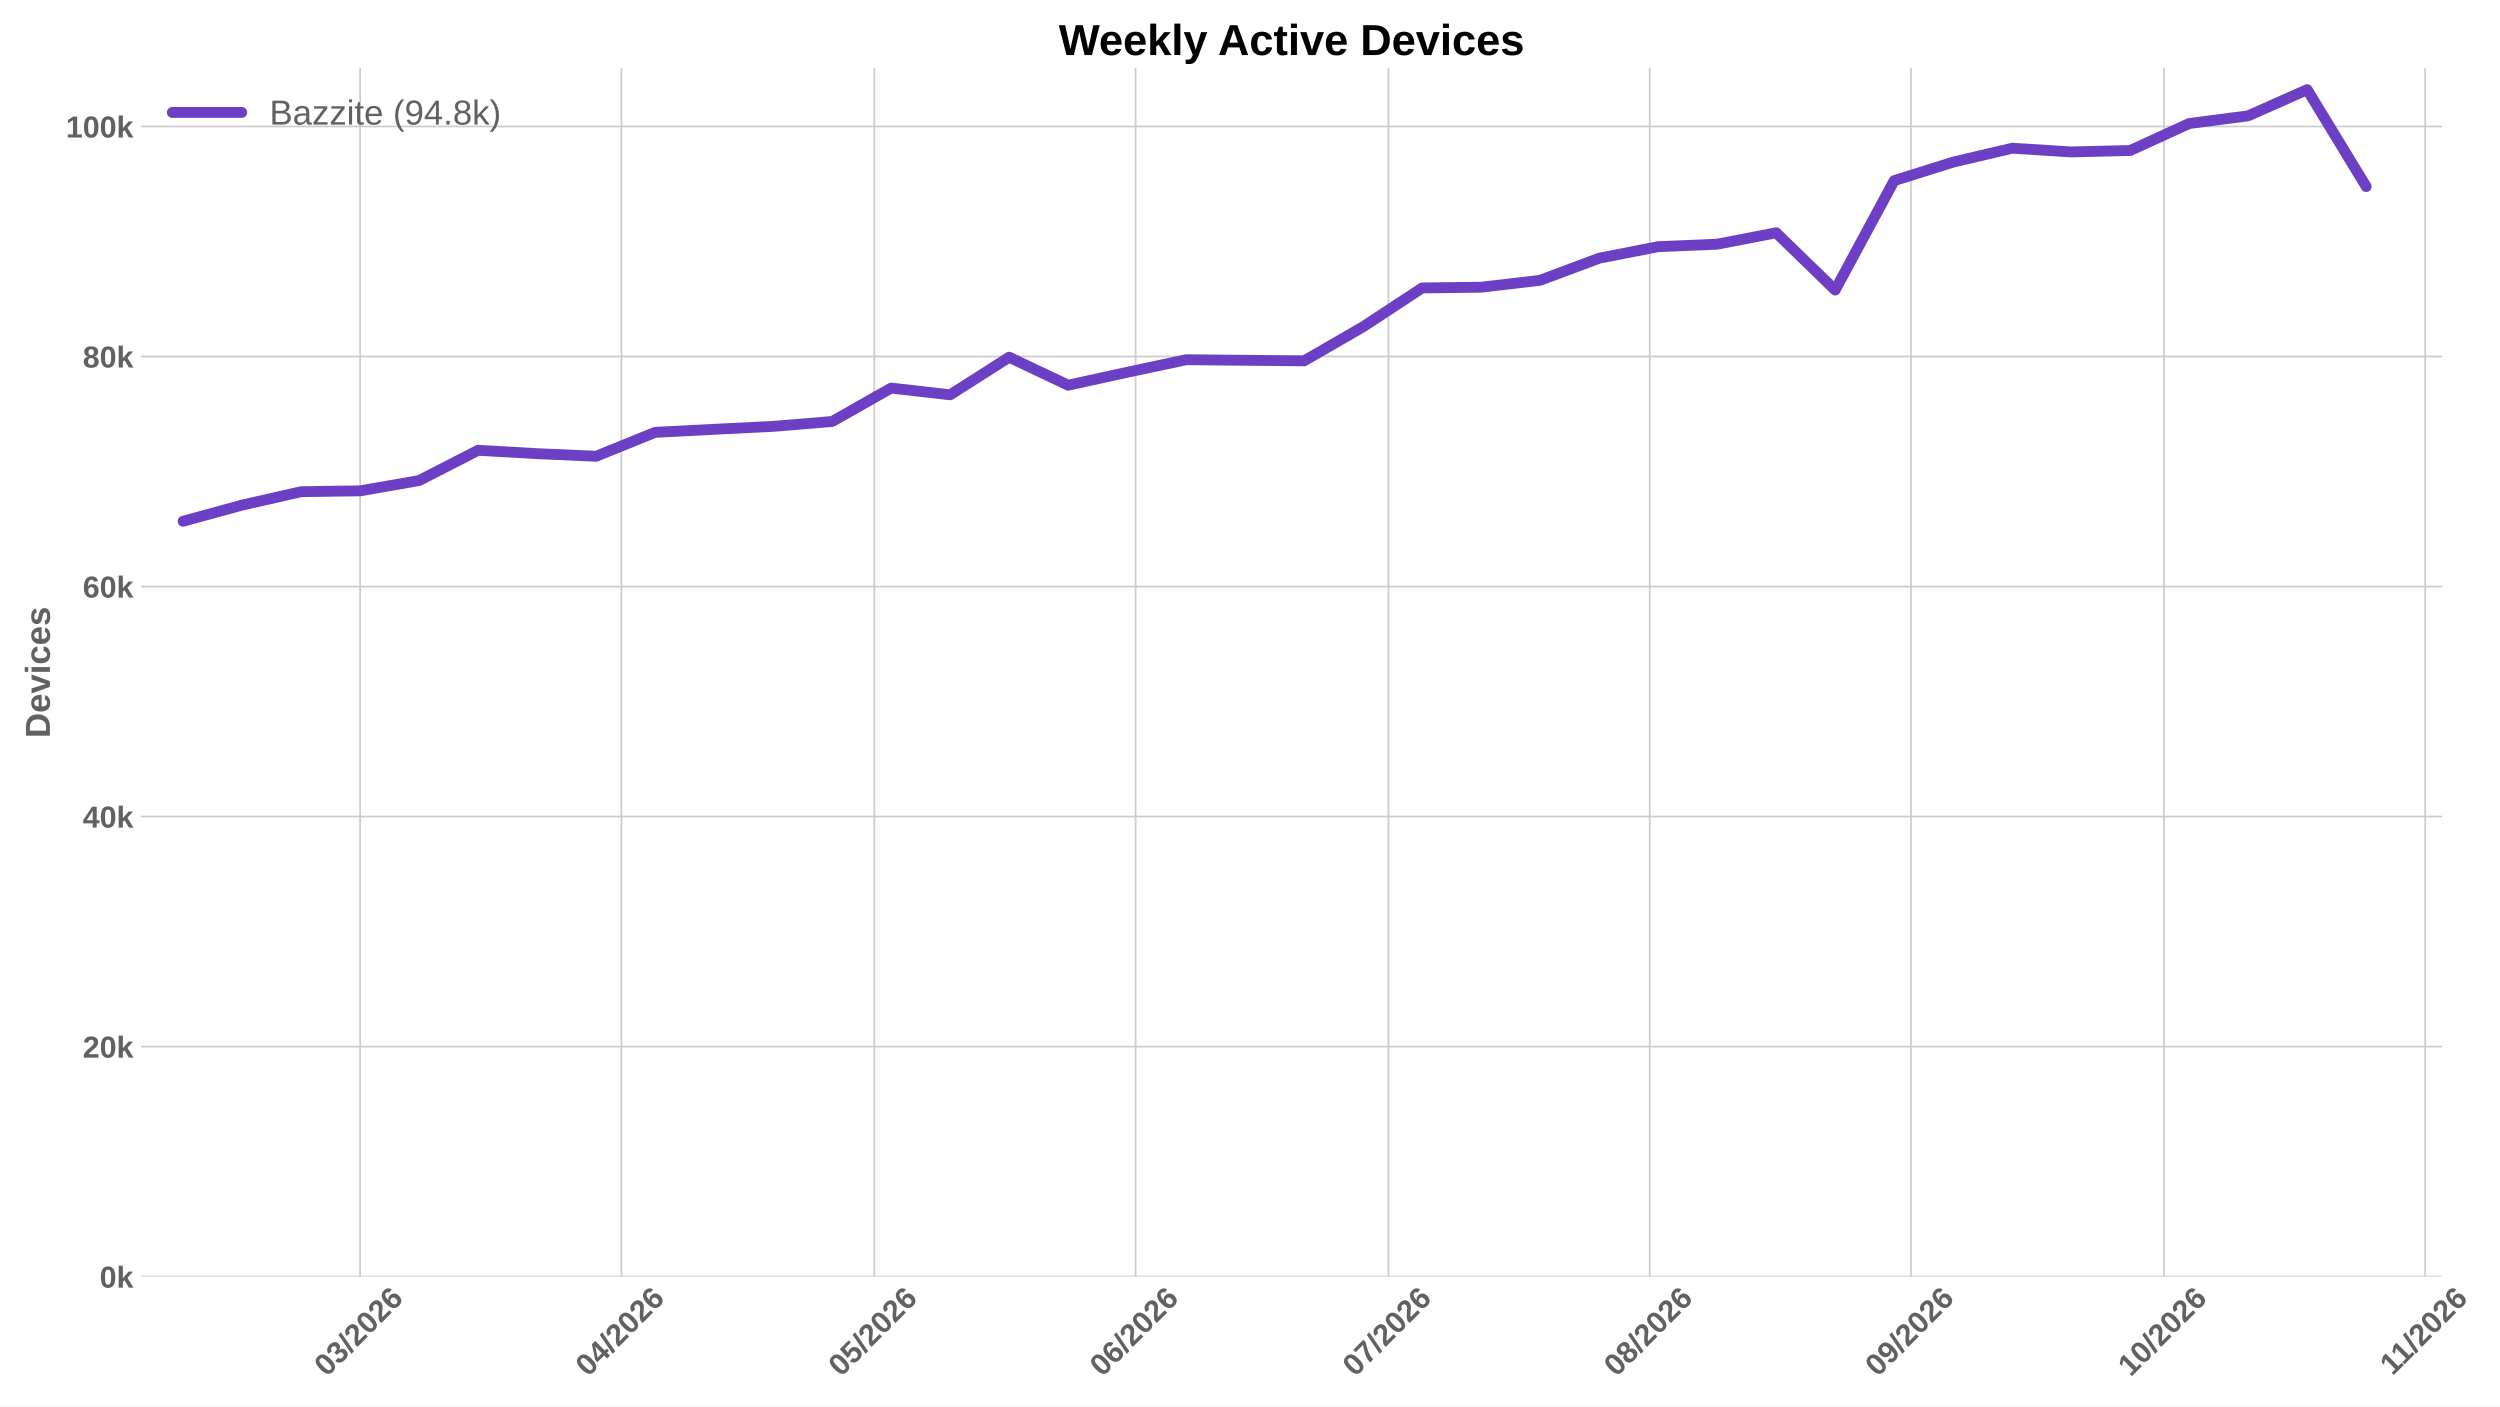
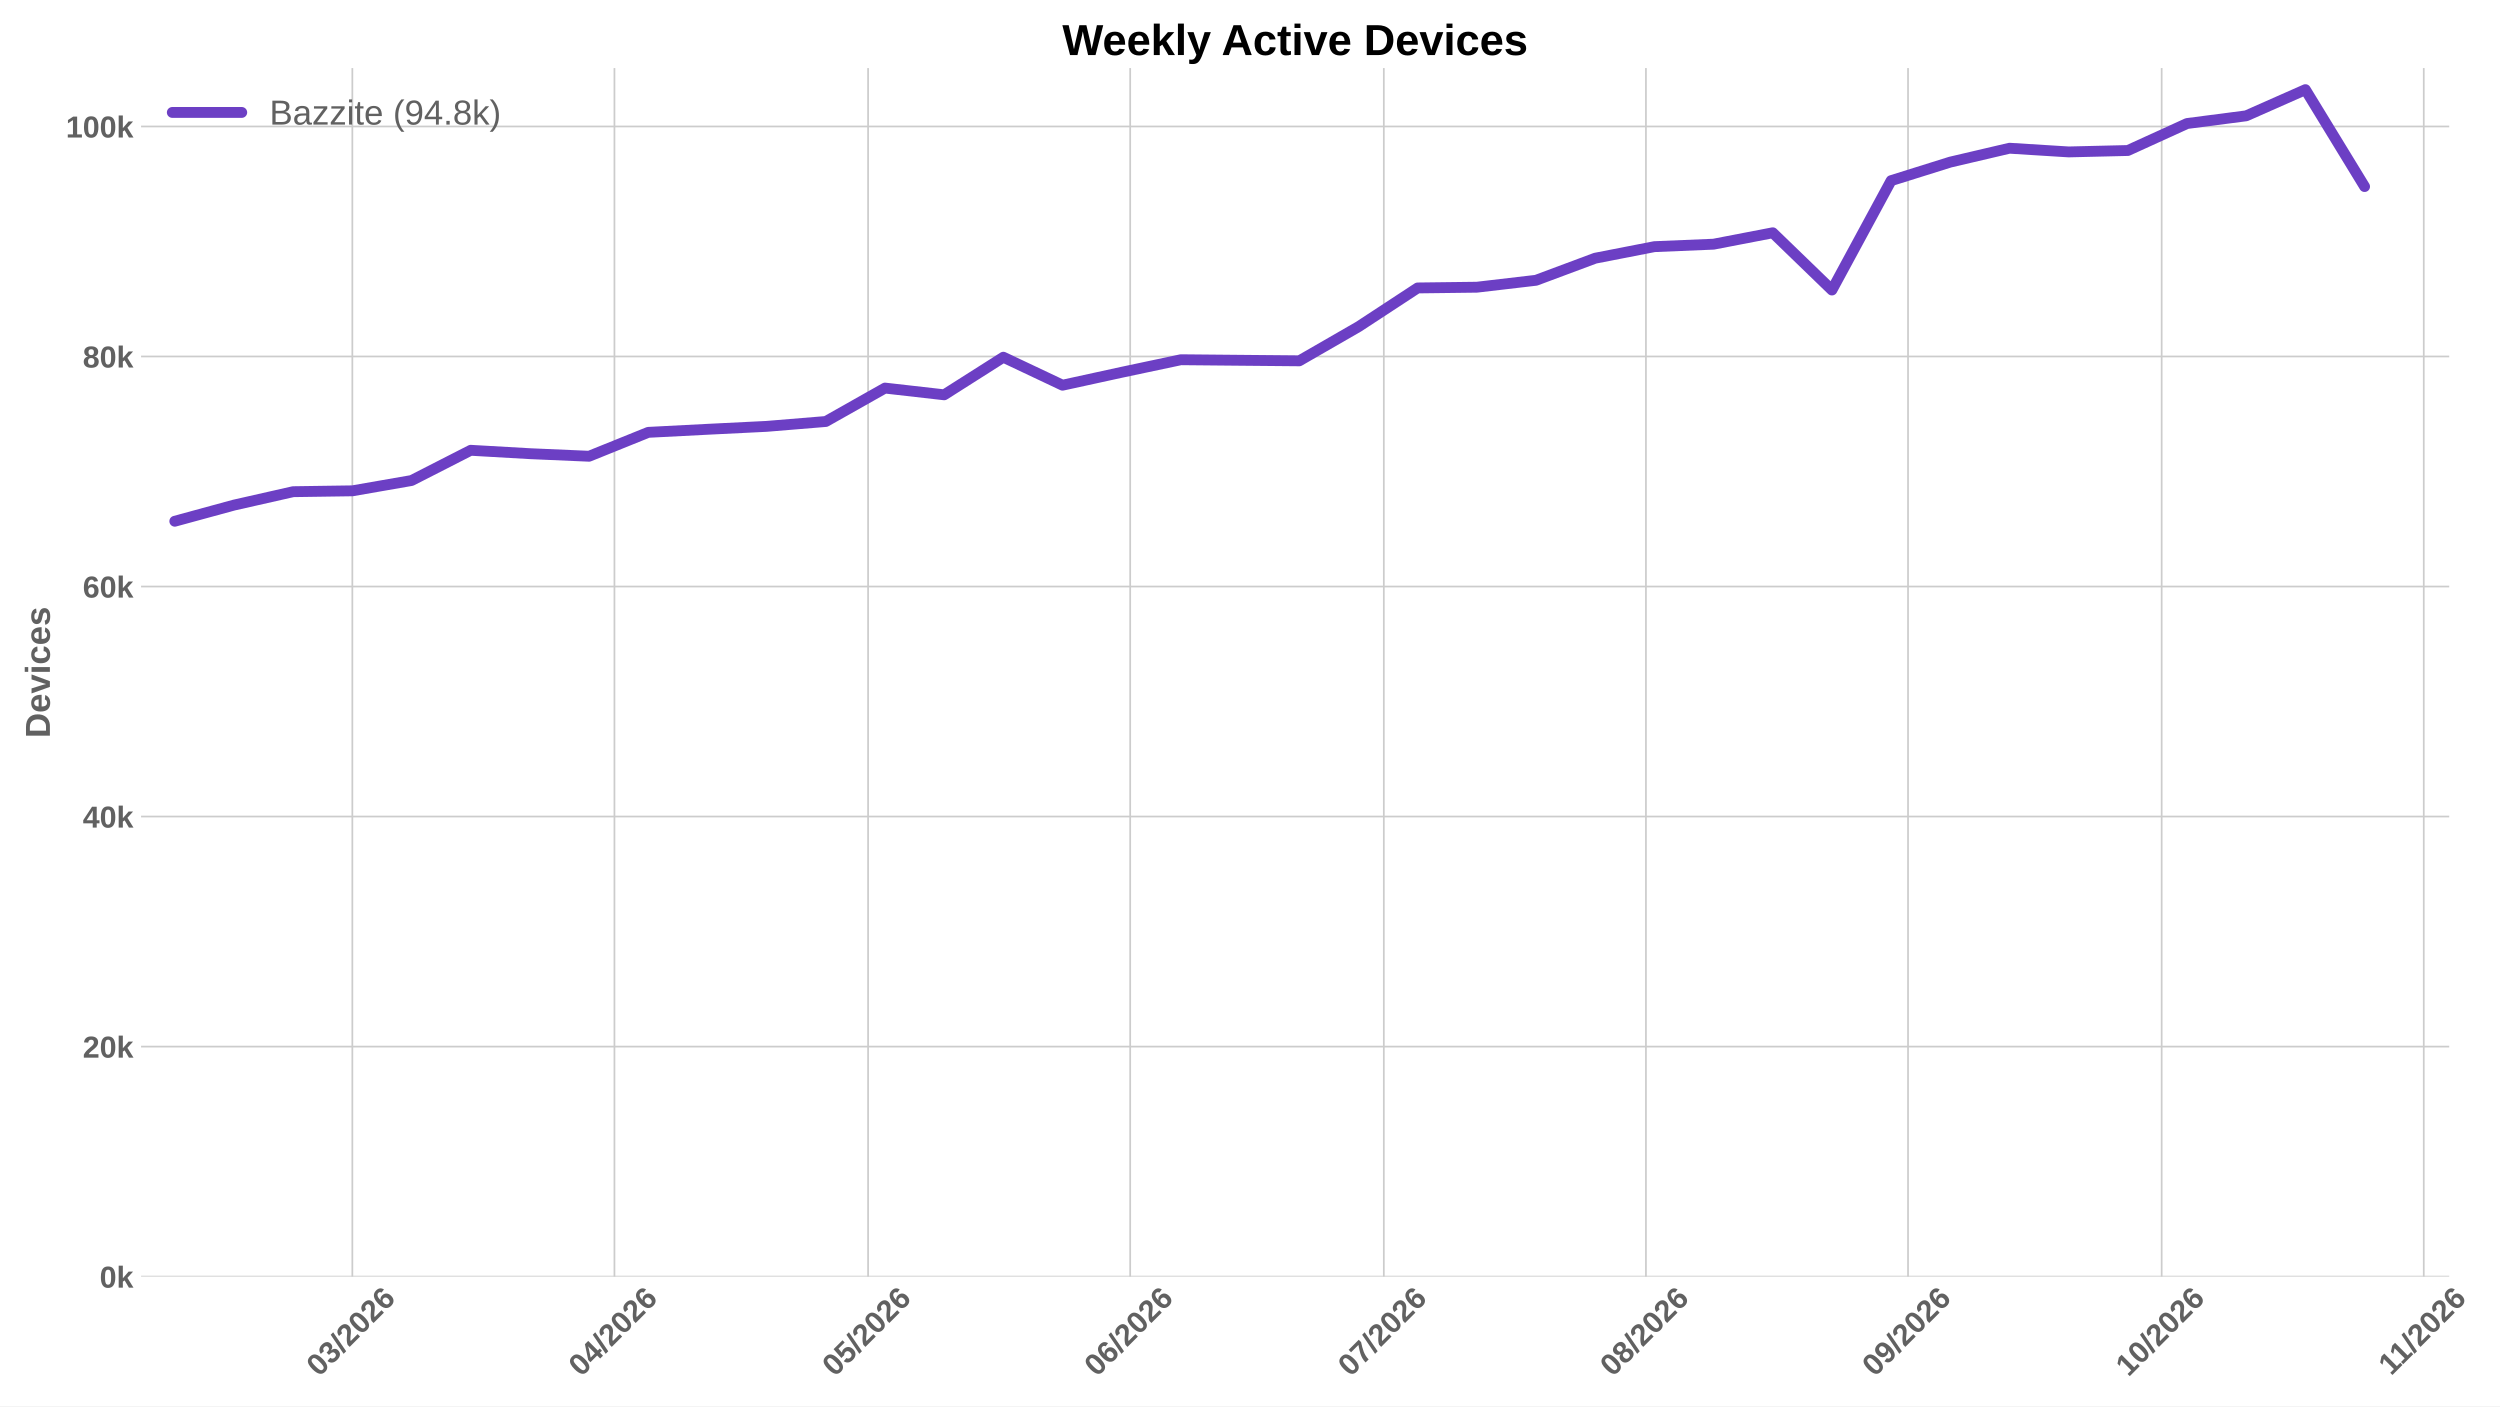
<svg xmlns="http://www.w3.org/2000/svg" xmlns:xlink="http://www.w3.org/1999/xlink" width="1152pt" height="648pt" viewBox="0 0 1152 648" version="1.1">
  <defs>
    <style type="text/css">*{stroke-linejoin: round; stroke-linecap: butt}</style>
  </defs>
  <g id="figure_1">
    <g id="patch_1">
      <path d="M 0 648  L 1152 648  L 1152 0  L 0 0  z " style="fill: #ffffff" />
    </g>
    <g id="axes_1">
      <g id="patch_2">
-         <path d="M 64.996 588.262  L 1125.324 588.262  L 1125.324 31.361  L 64.996 31.361  z " style="fill: #ffffff" />
+         <path d="M 64.996 588.262  L 1128.596 588.262  L 1128.596 31.361  L 64.996 31.361  z " style="fill: #ffffff" />
      </g>
      <g id="matplotlib.axis_1">
        <g id="xtick_1">
          <g id="line2d_1">
-             <path d="M 165.946 588.262  L 165.946 31.361  " clip-path="url(#pe9137f44d4)" style="fill: none; stroke: #cccccc; stroke-width: 0.8; stroke-linecap: round" />
+             <path d="M 162.36 588.262  L 162.36 31.361  " clip-path="url(#p1077f0f664)" style="fill: none; stroke: #cccccc; stroke-width: 0.8; stroke-linecap: round" />
          </g>
          <g id="line2d_2" />
          <g id="text_1">
-             <g style="fill: #616161" transform="translate(150.6174 634.7498) rotate(-45) scale(0.14 -0.14)">
+             <g style="fill: #616161" transform="translate(147.0315 634.7498) rotate(-45) scale(0.14 -0.14)">
              <defs>
                <path id="LiberationSans-Bold-13" d="M 3297 2203  Q 3297 1088 2914 512  Q 2531 -63 1766 -63  Q 253 -63 253 2203  Q 253 2994 418 3494  Q 584 3994 915 4231  Q 1247 4469 1791 4469  Q 2572 4469 2934 3903  Q 3297 3338 3297 2203  z M 2416 2203  Q 2416 2813 2356 3150  Q 2297 3488 2165 3634  Q 2034 3781 1784 3781  Q 1519 3781 1383 3632  Q 1247 3484 1189 3148  Q 1131 2813 1131 2203  Q 1131 1600 1192 1261  Q 1253 922 1386 775  Q 1519 628 1772 628  Q 2022 628 2158 783  Q 2294 938 2355 1278  Q 2416 1619 2416 2203  z " transform="scale(0.015625)" />
                <path id="LiberationSans-Bold-16" d="M 3328 1222  Q 3328 603 2922 265  Q 2516 -72 1766 -72  Q 1056 -72 637 254  Q 219 581 147 1197  L 1041 1275  Q 1125 641 1763 641  Q 2078 641 2253 797  Q 2428 953 2428 1275  Q 2428 1569 2215 1725  Q 2003 1881 1584 1881  L 1278 1881  L 1278 2591  L 1566 2591  Q 1944 2591 2134 2745  Q 2325 2900 2325 3188  Q 2325 3459 2173 3614  Q 2022 3769 1731 3769  Q 1459 3769 1292 3619  Q 1125 3469 1100 3194  L 222 3256  Q 291 3825 694 4147  Q 1097 4469 1747 4469  Q 2438 4469 2827 4158  Q 3216 3847 3216 3297  Q 3216 2884 2973 2618  Q 2731 2353 2275 2266  L 2275 2253  Q 2781 2194 3054 1920  Q 3328 1647 3328 1222  z " transform="scale(0.015625)" />
                <path id="LiberationSans-Bold-12" d="M 63 -128  L 972 4638  L 1716 4638  L 822 -128  L 63 -128  z " transform="scale(0.015625)" />
                <path id="LiberationSans-Bold-15" d="M 222 0  L 222 609  Q 394 988 711 1347  Q 1028 1706 1509 2097  Q 1972 2472 2158 2715  Q 2344 2959 2344 3194  Q 2344 3769 1766 3769  Q 1484 3769 1336 3617  Q 1188 3466 1144 3163  L 259 3213  Q 334 3825 717 4147  Q 1100 4469 1759 4469  Q 2472 4469 2853 4144  Q 3234 3819 3234 3231  Q 3234 2922 3112 2672  Q 2991 2422 2800 2211  Q 2609 2000 2376 1815  Q 2144 1631 1925 1456  Q 1706 1281 1526 1103  Q 1347 925 1259 722  L 3303 722  L 3303 0  L 222 0  z " transform="scale(0.015625)" />
                <path id="LiberationSans-Bold-19" d="M 3328 1441  Q 3328 738 2934 337  Q 2541 -63 1847 -63  Q 1069 -63 651 482  Q 234 1028 234 2100  Q 234 3278 657 3873  Q 1081 4469 1869 4469  Q 2428 4469 2751 4222  Q 3075 3975 3209 3456  L 2381 3341  Q 2263 3775 1850 3775  Q 1497 3775 1295 3422  Q 1094 3069 1094 2350  Q 1234 2584 1484 2709  Q 1734 2834 2050 2834  Q 2641 2834 2984 2459  Q 3328 2084 3328 1441  z M 2447 1416  Q 2447 1791 2273 1989  Q 2100 2188 1797 2188  Q 1506 2188 1331 2002  Q 1156 1816 1156 1509  Q 1156 1125 1339 873  Q 1522 622 1819 622  Q 2116 622 2281 833  Q 2447 1044 2447 1416  z " transform="scale(0.015625)" />
              </defs>
              <use xlink:href="#LiberationSans-Bold-13" />
              <use xlink:href="#LiberationSans-Bold-16" transform="translate(55.60938 0)" />
              <use xlink:href="#LiberationSans-Bold-12" transform="translate(111.2188 0)" />
              <use xlink:href="#LiberationSans-Bold-15" transform="translate(139 0)" />
              <use xlink:href="#LiberationSans-Bold-13" transform="translate(194.6094 0)" />
              <use xlink:href="#LiberationSans-Bold-15" transform="translate(250.2188 0)" />
              <use xlink:href="#LiberationSans-Bold-19" transform="translate(305.8281 0)" />
            </g>
          </g>
        </g>
        <g id="xtick_2">
          <g id="line2d_3">
-             <path d="M 286.349 588.262  L 286.349 31.361  " clip-path="url(#pe9137f44d4)" style="fill: none; stroke: #cccccc; stroke-width: 0.8; stroke-linecap: round" />
+             <path d="M 283.135 588.262  L 283.135 31.361  " clip-path="url(#p1077f0f664)" style="fill: none; stroke: #cccccc; stroke-width: 0.8; stroke-linecap: round" />
          </g>
          <g id="line2d_4" />
          <g id="text_2">
-             <g style="fill: #616161" transform="translate(271.0211 634.7498) rotate(-45) scale(0.14 -0.14)">
+             <g style="fill: #616161" transform="translate(267.8067 634.7498) rotate(-45) scale(0.14 -0.14)">
              <defs>
                <path id="LiberationSans-Bold-17" d="M 2938 897  L 2938 0  L 2100 0  L 2100 897  L 97 897  L 97 1556  L 1956 4403  L 2938 4403  L 2938 1550  L 3525 1550  L 3525 897  L 2938 897  z M 2100 2991  Q 2100 3159 2111 3356  Q 2122 3553 2128 3609  Q 2047 3434 1834 3103  L 813 1550  L 2100 1550  L 2100 2991  z " transform="scale(0.015625)" />
              </defs>
              <use xlink:href="#LiberationSans-Bold-13" />
              <use xlink:href="#LiberationSans-Bold-17" transform="translate(55.60938 0)" />
              <use xlink:href="#LiberationSans-Bold-12" transform="translate(111.2188 0)" />
              <use xlink:href="#LiberationSans-Bold-15" transform="translate(139 0)" />
              <use xlink:href="#LiberationSans-Bold-13" transform="translate(194.6094 0)" />
              <use xlink:href="#LiberationSans-Bold-15" transform="translate(250.2188 0)" />
              <use xlink:href="#LiberationSans-Bold-19" transform="translate(305.8281 0)" />
            </g>
          </g>
        </g>
        <g id="xtick_3">
          <g id="line2d_5">
-             <path d="M 402.869 588.262  L 402.869 31.361  " clip-path="url(#pe9137f44d4)" style="fill: none; stroke: #cccccc; stroke-width: 0.8; stroke-linecap: round" />
+             <path d="M 400.014 588.262  L 400.014 31.361  " clip-path="url(#p1077f0f664)" style="fill: none; stroke: #cccccc; stroke-width: 0.8; stroke-linecap: round" />
          </g>
          <g id="line2d_6" />
          <g id="text_3">
-             <g style="fill: #616161" transform="translate(387.5407 634.7498) rotate(-45) scale(0.14 -0.14)">
+             <g style="fill: #616161" transform="translate(384.6858 634.7498) rotate(-45) scale(0.14 -0.14)">
              <defs>
                <path id="LiberationSans-Bold-18" d="M 3381 1466  Q 3381 766 2945 351  Q 2509 -63 1750 -63  Q 1088 -63 689 235  Q 291 534 197 1100  L 1075 1172  Q 1144 891 1319 762  Q 1494 634 1759 634  Q 2088 634 2283 843  Q 2478 1053 2478 1447  Q 2478 1794 2293 2001  Q 2109 2209 1778 2209  Q 1413 2209 1181 1925  L 325 1925  L 478 4403  L 3125 4403  L 3125 3750  L 1275 3750  L 1203 2638  Q 1522 2919 2000 2919  Q 2628 2919 3004 2528  Q 3381 2138 3381 1466  z " transform="scale(0.015625)" />
              </defs>
              <use xlink:href="#LiberationSans-Bold-13" />
              <use xlink:href="#LiberationSans-Bold-18" transform="translate(55.60938 0)" />
              <use xlink:href="#LiberationSans-Bold-12" transform="translate(111.2188 0)" />
              <use xlink:href="#LiberationSans-Bold-15" transform="translate(139 0)" />
              <use xlink:href="#LiberationSans-Bold-13" transform="translate(194.6094 0)" />
              <use xlink:href="#LiberationSans-Bold-15" transform="translate(250.2188 0)" />
              <use xlink:href="#LiberationSans-Bold-19" transform="translate(305.8281 0)" />
            </g>
          </g>
        </g>
        <g id="xtick_4">
          <g id="line2d_7">
-             <path d="M 523.273 588.262  L 523.273 31.361  " clip-path="url(#pe9137f44d4)" style="fill: none; stroke: #cccccc; stroke-width: 0.8; stroke-linecap: round" />
+             <path d="M 520.789 588.262  L 520.789 31.361  " clip-path="url(#p1077f0f664)" style="fill: none; stroke: #cccccc; stroke-width: 0.8; stroke-linecap: round" />
          </g>
          <g id="line2d_8" />
          <g id="text_4">
-             <g style="fill: #616161" transform="translate(507.9444 634.7498) rotate(-45) scale(0.14 -0.14)">
+             <g style="fill: #616161" transform="translate(505.4609 634.7498) rotate(-45) scale(0.14 -0.14)">
              <use xlink:href="#LiberationSans-Bold-13" />
              <use xlink:href="#LiberationSans-Bold-19" transform="translate(55.60938 0)" />
              <use xlink:href="#LiberationSans-Bold-12" transform="translate(111.2188 0)" />
              <use xlink:href="#LiberationSans-Bold-15" transform="translate(139 0)" />
              <use xlink:href="#LiberationSans-Bold-13" transform="translate(194.6094 0)" />
              <use xlink:href="#LiberationSans-Bold-15" transform="translate(250.2188 0)" />
              <use xlink:href="#LiberationSans-Bold-19" transform="translate(305.8281 0)" />
            </g>
          </g>
        </g>
        <g id="xtick_5">
          <g id="line2d_9">
-             <path d="M 639.792 588.262  L 639.792 31.361  " clip-path="url(#pe9137f44d4)" style="fill: none; stroke: #cccccc; stroke-width: 0.8; stroke-linecap: round" />
+             <path d="M 637.668 588.262  L 637.668 31.361  " clip-path="url(#p1077f0f664)" style="fill: none; stroke: #cccccc; stroke-width: 0.8; stroke-linecap: round" />
          </g>
          <g id="line2d_10" />
          <g id="text_5">
-             <g style="fill: #616161" transform="translate(624.464 634.7498) rotate(-45) scale(0.14 -0.14)">
+             <g style="fill: #616161" transform="translate(622.3401 634.7498) rotate(-45) scale(0.14 -0.14)">
              <defs>
                <path id="LiberationSans-Bold-1a" d="M 3278 3706  Q 2981 3238 2717 2797  Q 2453 2356 2256 1911  Q 2059 1466 1945 995  Q 1831 525 1831 0  L 916 0  Q 916 550 1059 1064  Q 1203 1578 1475 2111  Q 1747 2644 2463 3681  L 275 3681  L 275 4403  L 3278 4403  L 3278 3706  z " transform="scale(0.015625)" />
              </defs>
              <use xlink:href="#LiberationSans-Bold-13" />
              <use xlink:href="#LiberationSans-Bold-1a" transform="translate(55.60938 0)" />
              <use xlink:href="#LiberationSans-Bold-12" transform="translate(111.2188 0)" />
              <use xlink:href="#LiberationSans-Bold-15" transform="translate(139 0)" />
              <use xlink:href="#LiberationSans-Bold-13" transform="translate(194.6094 0)" />
              <use xlink:href="#LiberationSans-Bold-15" transform="translate(250.2188 0)" />
              <use xlink:href="#LiberationSans-Bold-19" transform="translate(305.8281 0)" />
            </g>
          </g>
        </g>
        <g id="xtick_6">
          <g id="line2d_11">
-             <path d="M 760.196 588.262  L 760.196 31.361  " clip-path="url(#pe9137f44d4)" style="fill: none; stroke: #cccccc; stroke-width: 0.8; stroke-linecap: round" />
+             <path d="M 758.444 588.262  L 758.444 31.361  " clip-path="url(#p1077f0f664)" style="fill: none; stroke: #cccccc; stroke-width: 0.8; stroke-linecap: round" />
          </g>
          <g id="line2d_12" />
          <g id="text_6">
-             <g style="fill: #616161" transform="translate(744.8677 634.7498) rotate(-45) scale(0.14 -0.14)">
+             <g style="fill: #616161" transform="translate(743.1152 634.7498) rotate(-45) scale(0.14 -0.14)">
              <defs>
                <path id="LiberationSans-Bold-1b" d="M 3363 1241  Q 3363 622 2953 279  Q 2544 -63 1784 -63  Q 1031 -63 617 278  Q 203 619 203 1234  Q 203 1656 447 1945  Q 691 2234 1100 2303  L 1100 2316  Q 744 2394 525 2669  Q 306 2944 306 3303  Q 306 3844 689 4156  Q 1072 4469 1772 4469  Q 2488 4469 2870 4164  Q 3253 3859 3253 3297  Q 3253 2938 3036 2666  Q 2819 2394 2453 2322  L 2453 2309  Q 2878 2241 3120 1961  Q 3363 1681 3363 1241  z M 2350 3250  Q 2350 3563 2206 3708  Q 2063 3853 1772 3853  Q 1203 3853 1203 3250  Q 1203 2619 1778 2619  Q 2066 2619 2208 2766  Q 2350 2913 2350 3250  z M 2453 1313  Q 2453 2003 1766 2003  Q 1447 2003 1276 1822  Q 1106 1641 1106 1300  Q 1106 913 1275 734  Q 1444 556 1791 556  Q 2131 556 2292 734  Q 2453 913 2453 1313  z " transform="scale(0.015625)" />
              </defs>
              <use xlink:href="#LiberationSans-Bold-13" />
              <use xlink:href="#LiberationSans-Bold-1b" transform="translate(55.60938 0)" />
              <use xlink:href="#LiberationSans-Bold-12" transform="translate(111.2188 0)" />
              <use xlink:href="#LiberationSans-Bold-15" transform="translate(139 0)" />
              <use xlink:href="#LiberationSans-Bold-13" transform="translate(194.6094 0)" />
              <use xlink:href="#LiberationSans-Bold-15" transform="translate(250.2188 0)" />
              <use xlink:href="#LiberationSans-Bold-19" transform="translate(305.8281 0)" />
            </g>
          </g>
        </g>
        <g id="xtick_7">
          <g id="line2d_13">
-             <path d="M 880.6 588.262  L 880.6 31.361  " clip-path="url(#pe9137f44d4)" style="fill: none; stroke: #cccccc; stroke-width: 0.8; stroke-linecap: round" />
+             <path d="M 879.219 588.262  L 879.219 31.361  " clip-path="url(#p1077f0f664)" style="fill: none; stroke: #cccccc; stroke-width: 0.8; stroke-linecap: round" />
          </g>
          <g id="line2d_14" />
          <g id="text_7">
-             <g style="fill: #616161" transform="translate(865.2713 634.7498) rotate(-45) scale(0.14 -0.14)">
+             <g style="fill: #616161" transform="translate(863.8904 634.7498) rotate(-45) scale(0.14 -0.14)">
              <defs>
                <path id="LiberationSans-Bold-1c" d="M 3322 2272  Q 3322 1100 2894 518  Q 2466 -63 1678 -63  Q 1097 -63 767 185  Q 438 434 300 972  L 1125 1088  Q 1247 628 1688 628  Q 2056 628 2254 981  Q 2453 1334 2459 2028  Q 2341 1794 2070 1661  Q 1800 1528 1488 1528  Q 906 1528 564 1923  Q 222 2319 222 2994  Q 222 3688 623 4078  Q 1025 4469 1759 4469  Q 2550 4469 2936 3920  Q 3322 3372 3322 2272  z M 2394 2888  Q 2394 3297 2214 3539  Q 2034 3781 1738 3781  Q 1447 3781 1280 3570  Q 1113 3359 1113 2988  Q 1113 2622 1278 2401  Q 1444 2181 1741 2181  Q 2022 2181 2208 2373  Q 2394 2566 2394 2888  z " transform="scale(0.015625)" />
              </defs>
              <use xlink:href="#LiberationSans-Bold-13" />
              <use xlink:href="#LiberationSans-Bold-1c" transform="translate(55.60938 0)" />
              <use xlink:href="#LiberationSans-Bold-12" transform="translate(111.2188 0)" />
              <use xlink:href="#LiberationSans-Bold-15" transform="translate(139 0)" />
              <use xlink:href="#LiberationSans-Bold-13" transform="translate(194.6094 0)" />
              <use xlink:href="#LiberationSans-Bold-15" transform="translate(250.2188 0)" />
              <use xlink:href="#LiberationSans-Bold-19" transform="translate(305.8281 0)" />
            </g>
          </g>
        </g>
        <g id="xtick_8">
          <g id="line2d_15">
-             <path d="M 997.119 588.262  L 997.119 31.361  " clip-path="url(#pe9137f44d4)" style="fill: none; stroke: #cccccc; stroke-width: 0.8; stroke-linecap: round" />
+             <path d="M 996.098 588.262  L 996.098 31.361  " clip-path="url(#p1077f0f664)" style="fill: none; stroke: #cccccc; stroke-width: 0.8; stroke-linecap: round" />
          </g>
          <g id="line2d_16" />
          <g id="text_8">
-             <g style="fill: #616161" transform="translate(981.791 634.7498) rotate(-45) scale(0.14 -0.14)">
+             <g style="fill: #616161" transform="translate(980.7695 634.7498) rotate(-45) scale(0.14 -0.14)">
              <defs>
                <path id="LiberationSans-Bold-14" d="M 403 0  L 403 653  L 1494 653  L 1494 3656  L 438 2997  L 438 3688  L 1541 4403  L 2372 4403  L 2372 653  L 3381 653  L 3381 0  L 403 0  z " transform="scale(0.015625)" />
              </defs>
              <use xlink:href="#LiberationSans-Bold-14" />
              <use xlink:href="#LiberationSans-Bold-13" transform="translate(55.60938 0)" />
              <use xlink:href="#LiberationSans-Bold-12" transform="translate(111.2188 0)" />
              <use xlink:href="#LiberationSans-Bold-15" transform="translate(139 0)" />
              <use xlink:href="#LiberationSans-Bold-13" transform="translate(194.6094 0)" />
              <use xlink:href="#LiberationSans-Bold-15" transform="translate(250.2188 0)" />
              <use xlink:href="#LiberationSans-Bold-19" transform="translate(305.8281 0)" />
            </g>
          </g>
        </g>
        <g id="xtick_9">
          <g id="line2d_17">
-             <path d="M 1117.523 588.262  L 1117.523 31.361  " clip-path="url(#pe9137f44d4)" style="fill: none; stroke: #cccccc; stroke-width: 0.8; stroke-linecap: round" />
+             <path d="M 1116.873 588.262  L 1116.873 31.361  " clip-path="url(#p1077f0f664)" style="fill: none; stroke: #cccccc; stroke-width: 0.8; stroke-linecap: round" />
          </g>
          <g id="line2d_18" />
          <g id="text_9">
-             <g style="fill: #616161" transform="translate(1102.468 634.2038) rotate(-45) scale(0.14 -0.14)">
+             <g style="fill: #616161" transform="translate(1101.818 634.2038) rotate(-45) scale(0.14 -0.14)">
              <use xlink:href="#LiberationSans-Bold-14" />
              <use xlink:href="#LiberationSans-Bold-14" transform="translate(50.09375 0)" />
              <use xlink:href="#LiberationSans-Bold-12" transform="translate(105.7031 0)" />
              <use xlink:href="#LiberationSans-Bold-15" transform="translate(133.4844 0)" />
              <use xlink:href="#LiberationSans-Bold-13" transform="translate(189.0938 0)" />
              <use xlink:href="#LiberationSans-Bold-15" transform="translate(244.7031 0)" />
              <use xlink:href="#LiberationSans-Bold-19" transform="translate(300.3125 0)" />
            </g>
          </g>
        </g>
      </g>
      <g id="matplotlib.axis_2">
        <g id="ytick_1">
          <g id="line2d_19">
-             <path d="M 64.996 588.262  L 1125.324 588.262  " clip-path="url(#pe9137f44d4)" style="fill: none; stroke: #cccccc; stroke-width: 0.8; stroke-linecap: round" />
+             <path d="M 64.996 588.262  L 1128.596 588.262  " clip-path="url(#p1077f0f664)" style="fill: none; stroke: #cccccc; stroke-width: 0.8; stroke-linecap: round" />
          </g>
          <g id="line2d_20" />
          <g id="text_10">
            <g style="fill: #616161" transform="translate(45.925 593.3584) scale(0.14 -0.14)">
              <defs>
                <path id="LiberationSans-Bold-4e" d="M 2606 0  L 1703 1531  L 1325 1269  L 1325 0  L 447 0  L 447 4638  L 1325 4638  L 1325 1981  L 2531 3381  L 3475 3381  L 2288 2063  L 3566 0  L 2606 0  z " transform="scale(0.015625)" />
              </defs>
              <use xlink:href="#LiberationSans-Bold-13" />
              <use xlink:href="#LiberationSans-Bold-4e" transform="translate(55.60938 0)" />
            </g>
          </g>
        </g>
        <g id="ytick_2">
          <g id="line2d_21">
-             <path d="M 64.996 482.264  L 1125.324 482.264  " clip-path="url(#pe9137f44d4)" style="fill: none; stroke: #cccccc; stroke-width: 0.8; stroke-linecap: round" />
+             <path d="M 64.996 482.264  L 1128.596 482.264  " clip-path="url(#p1077f0f664)" style="fill: none; stroke: #cccccc; stroke-width: 0.8; stroke-linecap: round" />
          </g>
          <g id="line2d_22" />
          <g id="text_11">
            <g style="fill: #616161" transform="translate(38.13969 487.3599) scale(0.14 -0.14)">
              <use xlink:href="#LiberationSans-Bold-15" />
              <use xlink:href="#LiberationSans-Bold-13" transform="translate(55.60938 0)" />
              <use xlink:href="#LiberationSans-Bold-4e" transform="translate(111.2188 0)" />
            </g>
          </g>
        </g>
        <g id="ytick_3">
          <g id="line2d_23">
-             <path d="M 64.996 376.265  L 1125.324 376.265  " clip-path="url(#pe9137f44d4)" style="fill: none; stroke: #cccccc; stroke-width: 0.8; stroke-linecap: round" />
+             <path d="M 64.996 376.265  L 1128.596 376.265  " clip-path="url(#p1077f0f664)" style="fill: none; stroke: #cccccc; stroke-width: 0.8; stroke-linecap: round" />
          </g>
          <g id="line2d_24" />
          <g id="text_12">
            <g style="fill: #616161" transform="translate(38.13969 381.3614) scale(0.14 -0.14)">
              <use xlink:href="#LiberationSans-Bold-17" />
              <use xlink:href="#LiberationSans-Bold-13" transform="translate(55.60938 0)" />
              <use xlink:href="#LiberationSans-Bold-4e" transform="translate(111.2188 0)" />
            </g>
          </g>
        </g>
        <g id="ytick_4">
          <g id="line2d_25">
-             <path d="M 64.996 270.267  L 1125.324 270.267  " clip-path="url(#pe9137f44d4)" style="fill: none; stroke: #cccccc; stroke-width: 0.8; stroke-linecap: round" />
+             <path d="M 64.996 270.267  L 1128.596 270.267  " clip-path="url(#p1077f0f664)" style="fill: none; stroke: #cccccc; stroke-width: 0.8; stroke-linecap: round" />
          </g>
          <g id="line2d_26" />
          <g id="text_13">
            <g style="fill: #616161" transform="translate(38.13969 275.3629) scale(0.14 -0.14)">
              <use xlink:href="#LiberationSans-Bold-19" />
              <use xlink:href="#LiberationSans-Bold-13" transform="translate(55.60938 0)" />
              <use xlink:href="#LiberationSans-Bold-4e" transform="translate(111.2188 0)" />
            </g>
          </g>
        </g>
        <g id="ytick_5">
          <g id="line2d_27">
-             <path d="M 64.996 164.268  L 1125.324 164.268  " clip-path="url(#pe9137f44d4)" style="fill: none; stroke: #cccccc; stroke-width: 0.8; stroke-linecap: round" />
+             <path d="M 64.996 164.268  L 1128.596 164.268  " clip-path="url(#p1077f0f664)" style="fill: none; stroke: #cccccc; stroke-width: 0.8; stroke-linecap: round" />
          </g>
          <g id="line2d_28" />
          <g id="text_14">
            <g style="fill: #616161" transform="translate(38.13969 169.3643) scale(0.14 -0.14)">
              <use xlink:href="#LiberationSans-Bold-1b" />
              <use xlink:href="#LiberationSans-Bold-13" transform="translate(55.60938 0)" />
              <use xlink:href="#LiberationSans-Bold-4e" transform="translate(111.2188 0)" />
            </g>
          </g>
        </g>
        <g id="ytick_6">
          <g id="line2d_29">
-             <path d="M 64.996 58.27  L 1125.324 58.27  " clip-path="url(#pe9137f44d4)" style="fill: none; stroke: #cccccc; stroke-width: 0.8; stroke-linecap: round" />
+             <path d="M 64.996 58.27  L 1128.596 58.27  " clip-path="url(#p1077f0f664)" style="fill: none; stroke: #cccccc; stroke-width: 0.8; stroke-linecap: round" />
          </g>
          <g id="line2d_30" />
          <g id="text_15">
            <g style="fill: #616161" transform="translate(30.35438 63.36579) scale(0.14 -0.14)">
              <use xlink:href="#LiberationSans-Bold-14" />
              <use xlink:href="#LiberationSans-Bold-13" transform="translate(55.60938 0)" />
              <use xlink:href="#LiberationSans-Bold-13" transform="translate(111.2188 0)" />
              <use xlink:href="#LiberationSans-Bold-4e" transform="translate(166.8281 0)" />
            </g>
          </g>
        </g>
        <g id="text_16">
          <g style="fill: #616161" transform="translate(22.98719 340.0552) rotate(-90) scale(0.16 -0.16)">
            <defs>
              <path id="LiberationSans-Bold-27" d="M 4353 2234  Q 4353 1553 4086 1045  Q 3819 538 3330 269  Q 2841 0 2209 0  L 428 0  L 428 4403  L 2022 4403  Q 3134 4403 3743 3842  Q 4353 3281 4353 2234  z M 3425 2234  Q 3425 2944 3056 3317  Q 2688 3691 2003 3691  L 1350 3691  L 1350 713  L 2131 713  Q 2725 713 3075 1122  Q 3425 1531 3425 2234  z " transform="scale(0.015625)" />
              <path id="LiberationSans-Bold-48" d="M 1831 -63  Q 1069 -63 659 389  Q 250 841 250 1706  Q 250 2544 665 2994  Q 1081 3444 1844 3444  Q 2572 3444 2956 2961  Q 3341 2478 3341 1547  L 3341 1522  L 1172 1522  Q 1172 1028 1355 776  Q 1538 525 1875 525  Q 2341 525 2463 928  L 3291 856  Q 2931 -63 1831 -63  z M 1831 2891  Q 1522 2891 1355 2675  Q 1188 2459 1178 2072  L 2491 2072  Q 2466 2481 2294 2686  Q 2122 2891 1831 2891  z " transform="scale(0.015625)" />
              <path id="LiberationSans-Bold-59" d="M 2284 0  L 1234 0  L 25 3381  L 953 3381  L 1544 1491  Q 1591 1334 1766 709  Q 1797 838 1894 1159  Q 1991 1481 2613 3381  L 3531 3381  L 2284 0  z " transform="scale(0.015625)" />
              <path id="LiberationSans-Bold-4c" d="M 447 3991  L 447 4638  L 1325 4638  L 1325 3991  L 447 3991  z M 447 0  L 447 3381  L 1325 3381  L 1325 0  L 447 0  z " transform="scale(0.015625)" />
              <path id="LiberationSans-Bold-46" d="M 1856 -63  Q 1088 -63 669 395  Q 250 853 250 1672  Q 250 2509 672 2976  Q 1094 3444 1869 3444  Q 2466 3444 2856 3144  Q 3247 2844 3347 2316  L 2463 2272  Q 2425 2531 2275 2686  Q 2125 2841 1850 2841  Q 1172 2841 1172 1706  Q 1172 538 1863 538  Q 2113 538 2281 695  Q 2450 853 2491 1166  L 3372 1125  Q 3325 778 3123 506  Q 2922 234 2594 85  Q 2266 -63 1856 -63  z " transform="scale(0.015625)" />
              <path id="LiberationSans-Bold-56" d="M 3297 988  Q 3297 497 2895 217  Q 2494 -63 1784 -63  Q 1088 -63 717 157  Q 347 378 225 844  L 997 959  Q 1063 719 1223 619  Q 1384 519 1784 519  Q 2153 519 2322 612  Q 2491 706 2491 906  Q 2491 1069 2355 1164  Q 2219 1259 1894 1325  Q 1150 1472 890 1598  Q 631 1725 495 1926  Q 359 2128 359 2422  Q 359 2906 732 3176  Q 1106 3447 1791 3447  Q 2394 3447 2761 3212  Q 3128 2978 3219 2534  L 2441 2453  Q 2403 2659 2256 2761  Q 2109 2863 1791 2863  Q 1478 2863 1322 2783  Q 1166 2703 1166 2516  Q 1166 2369 1286 2283  Q 1406 2197 1691 2141  Q 2088 2059 2395 1973  Q 2703 1888 2889 1769  Q 3075 1650 3186 1464  Q 3297 1278 3297 988  z " transform="scale(0.015625)" />
            </defs>
            <use xlink:href="#LiberationSans-Bold-27" />
            <use xlink:href="#LiberationSans-Bold-48" transform="translate(72.21875 0)" />
            <use xlink:href="#LiberationSans-Bold-59" transform="translate(127.8281 0)" />
            <use xlink:href="#LiberationSans-Bold-4c" transform="translate(183.4375 0)" />
            <use xlink:href="#LiberationSans-Bold-46" transform="translate(211.2188 0)" />
            <use xlink:href="#LiberationSans-Bold-48" transform="translate(266.8281 0)" />
            <use xlink:href="#LiberationSans-Bold-56" transform="translate(322.4375 0)" />
          </g>
        </g>
      </g>
      <g id="line2d_31">
-         <path d="M 84.382 240.184  L 111.57 232.748  L 138.758 226.569  L 165.946 226.171  L 193.134 221.423  L 220.322 207.494  L 247.51 209.053  L 274.697 210.24  L 301.885 199.226  L 329.073 197.822  L 356.261 196.47  L 383.449 194.223  L 410.637 178.827  L 437.825 181.927  L 465.013 164.607  L 492.201 177.502  L 519.389 171.545  L 546.577 165.763  L 573.765 166.022  L 600.952 166.272  L 628.14 150.557  L 655.328 132.686  L 682.516 132.347  L 709.704 129.156  L 736.892 118.98  L 764.08 113.659  L 791.268 112.52  L 818.456 107.262  L 845.644 133.645  L 872.832 83.243  L 900.02 74.694  L 927.208 68.302  L 954.395 70.004  L 981.583 69.352  L 1008.771 56.918  L 1035.959 53.367  L 1063.147 41.305  L 1090.335 85.967  " clip-path="url(#pe9137f44d4)" style="fill: none; stroke: #6c3fc4; stroke-width: 5; stroke-linecap: round" />
+         <path d="M 80.544 240.184  L 107.816 232.748  L 135.088 226.569  L 162.36 226.171  L 189.632 221.423  L 216.903 207.494  L 244.175 209.053  L 271.447 210.24  L 298.719 199.226  L 325.991 197.822  L 353.263 196.47  L 380.534 194.223  L 407.806 178.827  L 435.078 181.927  L 462.35 164.607  L 489.622 177.502  L 516.893 171.545  L 544.165 165.763  L 571.437 166.022  L 598.709 166.272  L 625.981 150.557  L 653.252 132.686  L 680.524 132.347  L 707.796 129.156  L 735.068 118.98  L 762.34 113.659  L 789.611 112.52  L 816.883 107.262  L 844.155 133.645  L 871.427 83.243  L 898.699 74.694  L 925.97 68.302  L 953.242 70.004  L 980.514 69.352  L 1007.786 56.918  L 1035.058 53.367  L 1062.329 41.305  L 1089.601 85.967  " clip-path="url(#p1077f0f664)" style="fill: none; stroke: #6c3fc4; stroke-width: 5; stroke-linecap: round" />
      </g>
      <g id="patch_3">
        <path d="M 64.996 588.262  L 64.996 31.361  " style="fill: none" />
      </g>
      <g id="patch_4">
-         <path d="M 1125.324 588.262  L 1125.324 31.361  " style="fill: none" />
+         <path d="M 1128.596 588.262  L 1128.596 31.361  " style="fill: none" />
      </g>
      <g id="patch_5">
-         <path d="M 64.996 588.262  L 1125.324 588.262  " style="fill: none" />
+         <path d="M 64.996 588.262  L 1128.596 588.262  " style="fill: none" />
      </g>
      <g id="patch_6">
-         <path d="M 64.996 31.361  L 1125.324 31.361  " style="fill: none" />
+         <path d="M 64.996 31.361  L 1128.596 31.361  " style="fill: none" />
      </g>
      <g id="text_17">
-         <g transform="translate(487.8772 25.36055) scale(0.2 -0.2)">
+         <g transform="translate(489.513 25.36055) scale(0.2 -0.2)">
          <defs>
            <path id="LiberationSans-Bold-3a" d="M 4897 0  L 3803 0  L 3206 2547  Q 3097 2997 3022 3488  Q 2947 3078 2900 2864  Q 2853 2650 2234 0  L 1141 0  L 6 4403  L 941 4403  L 1578 1559  L 1722 872  Q 1809 1306 1892 1701  Q 1975 2097 2516 4403  L 3547 4403  L 4103 2059  Q 4169 1797 4325 872  L 4403 1234  L 4569 1953  L 5100 4403  L 6034 4403  L 4897 0  z " transform="scale(0.015625)" />
            <path id="LiberationSans-Bold-4f" d="M 447 0  L 447 4638  L 1325 4638  L 1325 0  L 447 0  z " transform="scale(0.015625)" />
            <path id="LiberationSans-Bold-5c" d="M 884 -1328  Q 569 -1328 331 -1288  L 331 -663  Q 497 -688 634 -688  Q 822 -688 945 -628  Q 1069 -569 1167 -431  Q 1266 -294 1388 34  L 50 3381  L 978 3381  L 1509 1797  Q 1634 1456 1825 753  L 1903 1050  L 2106 1784  L 2606 3381  L 3525 3381  L 2188 -178  Q 1919 -828 1630 -1078  Q 1341 -1328 884 -1328  z " transform="scale(0.015625)" />
            <path id="LiberationSans-Bold-3" transform="scale(0.015625)" />
            <path id="LiberationSans-Bold-24" d="M 3541 0  L 3150 1125  L 1472 1125  L 1081 0  L 159 0  L 1766 4403  L 2853 4403  L 4453 0  L 3541 0  z M 2309 3725  L 2291 3656  Q 2259 3544 2215 3400  Q 2172 3256 1678 1819  L 2944 1819  L 2509 3084  L 2375 3509  L 2309 3725  z " transform="scale(0.015625)" />
            <path id="LiberationSans-Bold-57" d="M 1313 -56  Q 925 -56 715 155  Q 506 366 506 794  L 506 2788  L 78 2788  L 78 3381  L 550 3381  L 825 4175  L 1375 4175  L 1375 3381  L 2016 3381  L 2016 2788  L 1375 2788  L 1375 1031  Q 1375 784 1469 667  Q 1563 550 1759 550  Q 1863 550 2053 594  L 2053 50  Q 1728 -56 1313 -56  z " transform="scale(0.015625)" />
          </defs>
          <use xlink:href="#LiberationSans-Bold-3a" />
          <use xlink:href="#LiberationSans-Bold-48" transform="translate(92.57812 0)" />
          <use xlink:href="#LiberationSans-Bold-48" transform="translate(148.1875 0)" />
          <use xlink:href="#LiberationSans-Bold-4e" transform="translate(203.7969 0)" />
          <use xlink:href="#LiberationSans-Bold-4f" transform="translate(259.4062 0)" />
          <use xlink:href="#LiberationSans-Bold-5c" transform="translate(287.1875 0)" />
          <use xlink:href="#LiberationSans-Bold-3" transform="translate(342.7969 0)" />
          <use xlink:href="#LiberationSans-Bold-24" transform="translate(366.875 0)" />
          <use xlink:href="#LiberationSans-Bold-46" transform="translate(439.0938 0)" />
          <use xlink:href="#LiberationSans-Bold-57" transform="translate(494.7031 0)" />
          <use xlink:href="#LiberationSans-Bold-4c" transform="translate(528 0)" />
          <use xlink:href="#LiberationSans-Bold-59" transform="translate(555.7812 0)" />
          <use xlink:href="#LiberationSans-Bold-48" transform="translate(611.3906 0)" />
          <use xlink:href="#LiberationSans-Bold-3" transform="translate(667 0)" />
          <use xlink:href="#LiberationSans-Bold-27" transform="translate(694.7812 0)" />
          <use xlink:href="#LiberationSans-Bold-48" transform="translate(767 0)" />
          <use xlink:href="#LiberationSans-Bold-59" transform="translate(822.6094 0)" />
          <use xlink:href="#LiberationSans-Bold-4c" transform="translate(878.2188 0)" />
          <use xlink:href="#LiberationSans-Bold-46" transform="translate(906 0)" />
          <use xlink:href="#LiberationSans-Bold-48" transform="translate(961.6094 0)" />
          <use xlink:href="#LiberationSans-Bold-56" transform="translate(1017.219 0)" />
        </g>
      </g>
      <g id="legend_1">
        <g id="line2d_32">
          <path d="M 79.396 51.809  L 95.396 51.809  L 111.396 51.809  " style="fill: none; stroke: #6c3fc4; stroke-width: 5; stroke-linecap: round" />
        </g>
        <g id="text_18">
          <g style="fill: #616161" transform="translate(124.1956 57.40898) scale(0.16 -0.16)">
            <defs>
              <path id="LiberationSans-25" d="M 3931 1241  Q 3931 653 3503 326  Q 3075 0 2313 0  L 525 0  L 525 4403  L 2125 4403  Q 3675 4403 3675 3334  Q 3675 2944 3456 2678  Q 3238 2413 2838 2322  Q 3363 2259 3647 1970  Q 3931 1681 3931 1241  z M 3075 3263  Q 3075 3619 2831 3772  Q 2588 3925 2125 3925  L 1122 3925  L 1122 2531  L 2125 2531  Q 2603 2531 2839 2711  Q 3075 2891 3075 3263  z M 3328 1288  Q 3328 2066 2234 2066  L 1122 2066  L 1122 478  L 2281 478  Q 2828 478 3078 681  Q 3328 884 3328 1288  z " transform="scale(0.015625)" />
              <path id="LiberationSans-44" d="M 1294 -63  Q 784 -63 528 206  Q 272 475 272 944  Q 272 1469 617 1750  Q 963 2031 1731 2050  L 2491 2063  L 2491 2247  Q 2491 2659 2316 2837  Q 2141 3016 1766 3016  Q 1388 3016 1216 2887  Q 1044 2759 1009 2478  L 422 2531  Q 566 3444 1778 3444  Q 2416 3444 2737 3151  Q 3059 2859 3059 2306  L 3059 850  Q 3059 600 3125 473  Q 3191 347 3375 347  Q 3456 347 3559 369  L 3559 19  Q 3347 -31 3125 -31  Q 2813 -31 2670 133  Q 2528 297 2509 647  L 2491 647  Q 2275 259 1989 98  Q 1703 -63 1294 -63  z M 1422 359  Q 1731 359 1972 500  Q 2213 641 2352 886  Q 2491 1131 2491 1391  L 2491 1669  L 1875 1656  Q 1478 1650 1273 1575  Q 1069 1500 959 1344  Q 850 1188 850 934  Q 850 659 998 509  Q 1147 359 1422 359  z " transform="scale(0.015625)" />
              <path id="LiberationSans-5d" d="M 259 0  L 259 428  L 2150 2947  L 366 2947  L 366 3381  L 2816 3381  L 2816 2953  L 922 434  L 2881 434  L 2881 0  L 259 0  z " transform="scale(0.015625)" />
              <path id="LiberationSans-4c" d="M 428 4100  L 428 4638  L 991 4638  L 991 4100  L 428 4100  z M 428 0  L 428 3381  L 991 3381  L 991 0  L 428 0  z " transform="scale(0.015625)" />
              <path id="LiberationSans-57" d="M 1731 25  Q 1453 -50 1163 -50  Q 488 -50 488 716  L 488 2972  L 97 2972  L 97 3381  L 509 3381  L 675 4138  L 1050 4138  L 1050 3381  L 1675 3381  L 1675 2972  L 1050 2972  L 1050 838  Q 1050 594 1129 495  Q 1209 397 1406 397  Q 1519 397 1731 441  L 1731 25  z " transform="scale(0.015625)" />
              <path id="LiberationSans-48" d="M 863 1572  Q 863 991 1103 675  Q 1344 359 1806 359  Q 2172 359 2392 506  Q 2613 653 2691 878  L 3184 738  Q 2881 -63 1806 -63  Q 1056 -63 664 384  Q 272 831 272 1713  Q 272 2550 664 2997  Q 1056 3444 1784 3444  Q 3275 3444 3275 1647  L 3275 1572  L 863 1572  z M 2694 2003  Q 2647 2538 2422 2783  Q 2197 3028 1775 3028  Q 1366 3028 1127 2754  Q 888 2481 869 2003  L 2694 2003  z " transform="scale(0.015625)" />
              <path id="LiberationSans-3" transform="scale(0.015625)" />
              <path id="LiberationSans-b" d="M 397 1663  Q 397 2566 680 3284  Q 963 4003 1550 4638  L 2094 4638  Q 1509 3988 1236 3256  Q 963 2525 963 1656  Q 963 791 1233 62  Q 1503 -666 2094 -1325  L 1550 -1325  Q 959 -688 678 32  Q 397 753 397 1650  L 397 1663  z " transform="scale(0.015625)" />
              <path id="LiberationSans-1c" d="M 3256 2291  Q 3256 1156 2842 546  Q 2428 -63 1663 -63  Q 1147 -63 836 154  Q 525 372 391 856  L 928 941  Q 1097 391 1672 391  Q 2156 391 2422 841  Q 2688 1291 2700 2125  Q 2575 1844 2272 1673  Q 1969 1503 1606 1503  Q 1013 1503 656 1909  Q 300 2316 300 2988  Q 300 3678 687 4073  Q 1075 4469 1766 4469  Q 2500 4469 2878 3925  Q 3256 3381 3256 2291  z M 2644 2834  Q 2644 3366 2400 3689  Q 2156 4013 1747 4013  Q 1341 4013 1106 3736  Q 872 3459 872 2988  Q 872 2506 1106 2226  Q 1341 1947 1741 1947  Q 1984 1947 2193 2058  Q 2403 2169 2523 2372  Q 2644 2575 2644 2834  z " transform="scale(0.015625)" />
              <path id="LiberationSans-17" d="M 2753 997  L 2753 0  L 2222 0  L 2222 997  L 147 997  L 147 1434  L 2163 4403  L 2753 4403  L 2753 1441  L 3372 1441  L 3372 997  L 2753 997  z M 2222 3769  Q 2216 3750 2134 3603  Q 2053 3456 2013 3397  L 884 1734  L 716 1503  L 666 1441  L 2222 1441  L 2222 3769  z " transform="scale(0.015625)" />
              <path id="LiberationSans-11" d="M 584 0  L 584 684  L 1194 684  L 1194 0  L 584 0  z " transform="scale(0.015625)" />
              <path id="LiberationSans-1b" d="M 3281 1228  Q 3281 619 2893 278  Q 2506 -63 1781 -63  Q 1075 -63 676 271  Q 278 606 278 1222  Q 278 1653 525 1947  Q 772 2241 1156 2303  L 1156 2316  Q 797 2400 589 2681  Q 381 2963 381 3341  Q 381 3844 757 4156  Q 1134 4469 1769 4469  Q 2419 4469 2795 4162  Q 3172 3856 3172 3334  Q 3172 2956 2962 2675  Q 2753 2394 2391 2322  L 2391 2309  Q 2813 2241 3047 1952  Q 3281 1663 3281 1228  z M 2588 3303  Q 2588 4050 1769 4050  Q 1372 4050 1164 3862  Q 956 3675 956 3303  Q 956 2925 1170 2726  Q 1384 2528 1775 2528  Q 2172 2528 2380 2711  Q 2588 2894 2588 3303  z M 2697 1281  Q 2697 1691 2453 1898  Q 2209 2106 1769 2106  Q 1341 2106 1100 1882  Q 859 1659 859 1269  Q 859 359 1788 359  Q 2247 359 2472 579  Q 2697 800 2697 1281  z " transform="scale(0.015625)" />
              <path id="LiberationSans-4e" d="M 2550 0  L 1406 1544  L 994 1203  L 994 0  L 431 0  L 431 4638  L 994 4638  L 994 1741  L 2478 3381  L 3138 3381  L 1766 1928  L 3209 0  L 2550 0  z " transform="scale(0.015625)" />
              <path id="LiberationSans-c" d="M 1734 1650  Q 1734 747 1451 28  Q 1169 -691 581 -1325  L 38 -1325  Q 625 -669 897 57  Q 1169 784 1169 1656  Q 1169 2528 895 3256  Q 622 3984 38 4638  L 581 4638  Q 1172 4000 1453 3279  Q 1734 2559 1734 1663  L 1734 1650  z " transform="scale(0.015625)" />
            </defs>
            <use xlink:href="#LiberationSans-25" />
            <use xlink:href="#LiberationSans-44" transform="translate(66.70312 0)" />
            <use xlink:href="#LiberationSans-5d" transform="translate(122.3125 0)" />
            <use xlink:href="#LiberationSans-5d" transform="translate(172.3125 0)" />
            <use xlink:href="#LiberationSans-4c" transform="translate(222.3125 0)" />
            <use xlink:href="#LiberationSans-57" transform="translate(244.5312 0)" />
            <use xlink:href="#LiberationSans-48" transform="translate(272.3125 0)" />
            <use xlink:href="#LiberationSans-3" transform="translate(327.9219 0)" />
            <use xlink:href="#LiberationSans-b" transform="translate(355.7031 0)" />
            <use xlink:href="#LiberationSans-1c" transform="translate(389 0)" />
            <use xlink:href="#LiberationSans-17" transform="translate(444.6094 0)" />
            <use xlink:href="#LiberationSans-11" transform="translate(500.2188 0)" />
            <use xlink:href="#LiberationSans-1b" transform="translate(528 0)" />
            <use xlink:href="#LiberationSans-4e" transform="translate(583.6094 0)" />
            <use xlink:href="#LiberationSans-c" transform="translate(633.6094 0)" />
          </g>
        </g>
      </g>
    </g>
  </g>
  <defs>
-     <clipPath id="pe9137f44d4">
-       <rect x="64.996" y="31.361" width="1060.329" height="556.902" />
+     <clipPath id="p1077f0f664">
+       <rect x="64.996" y="31.361" width="1063.6" height="556.902" />
    </clipPath>
  </defs>
</svg>
